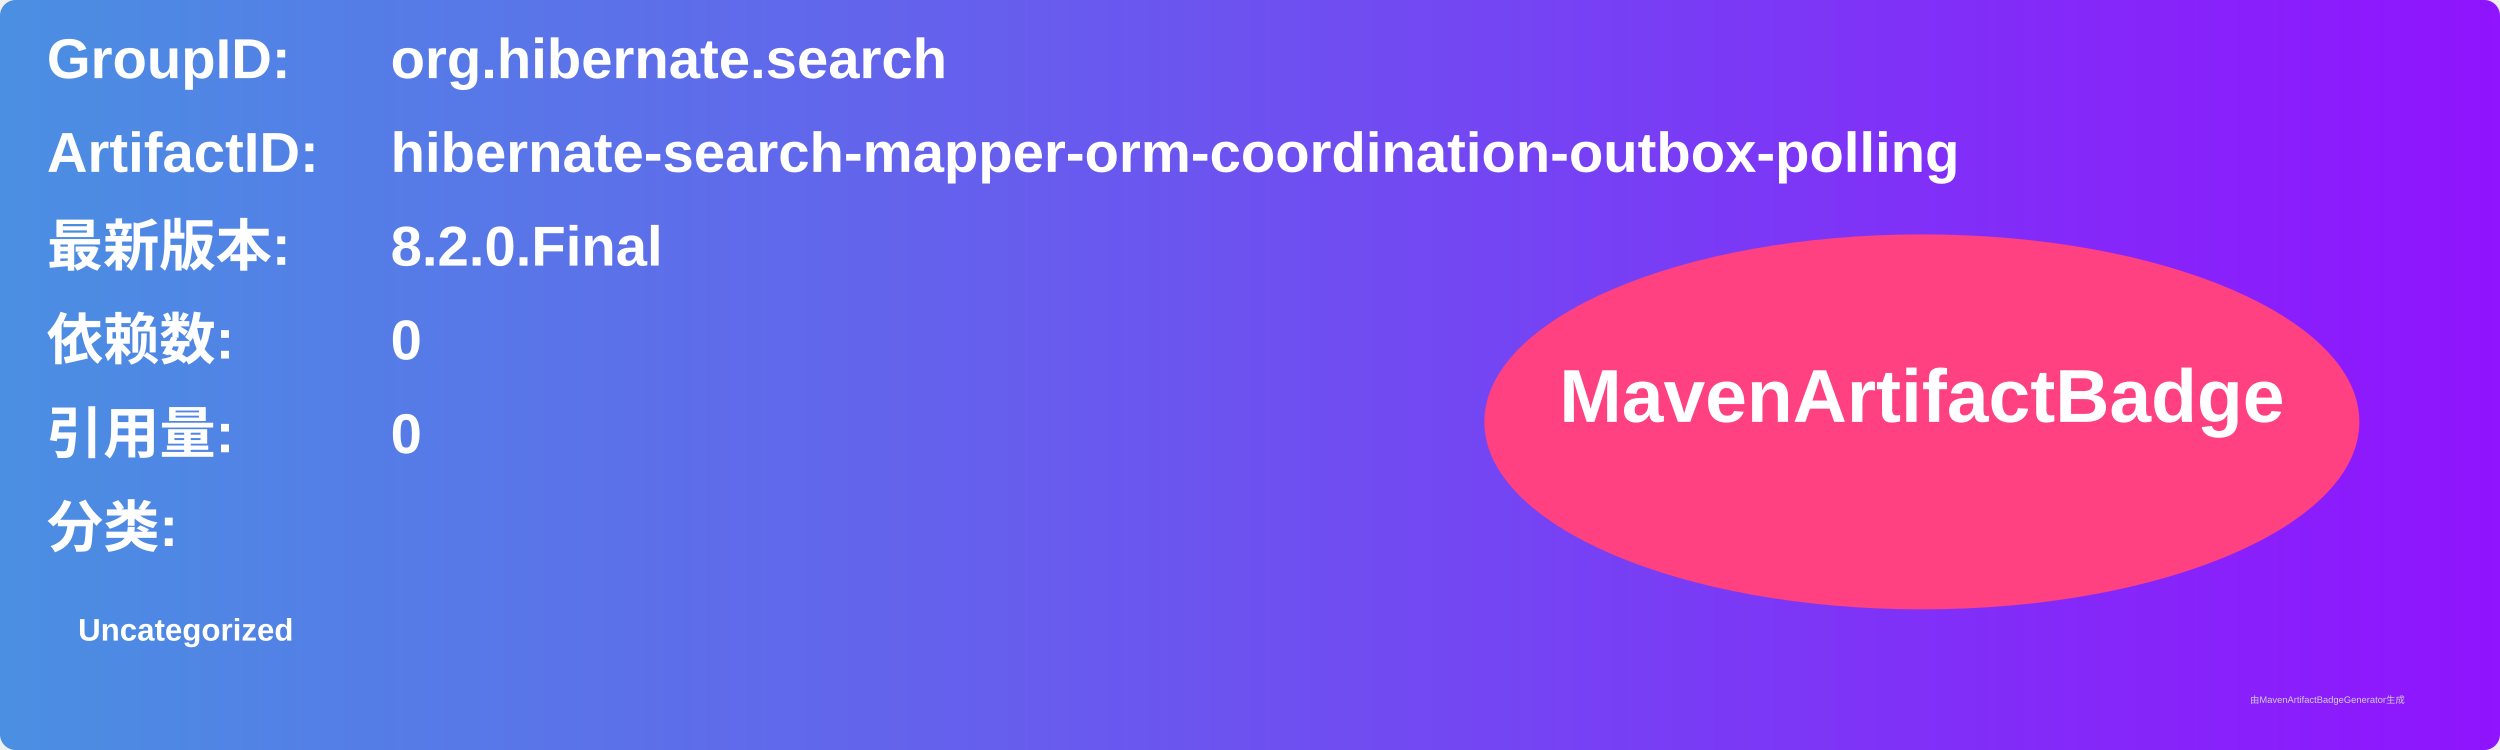
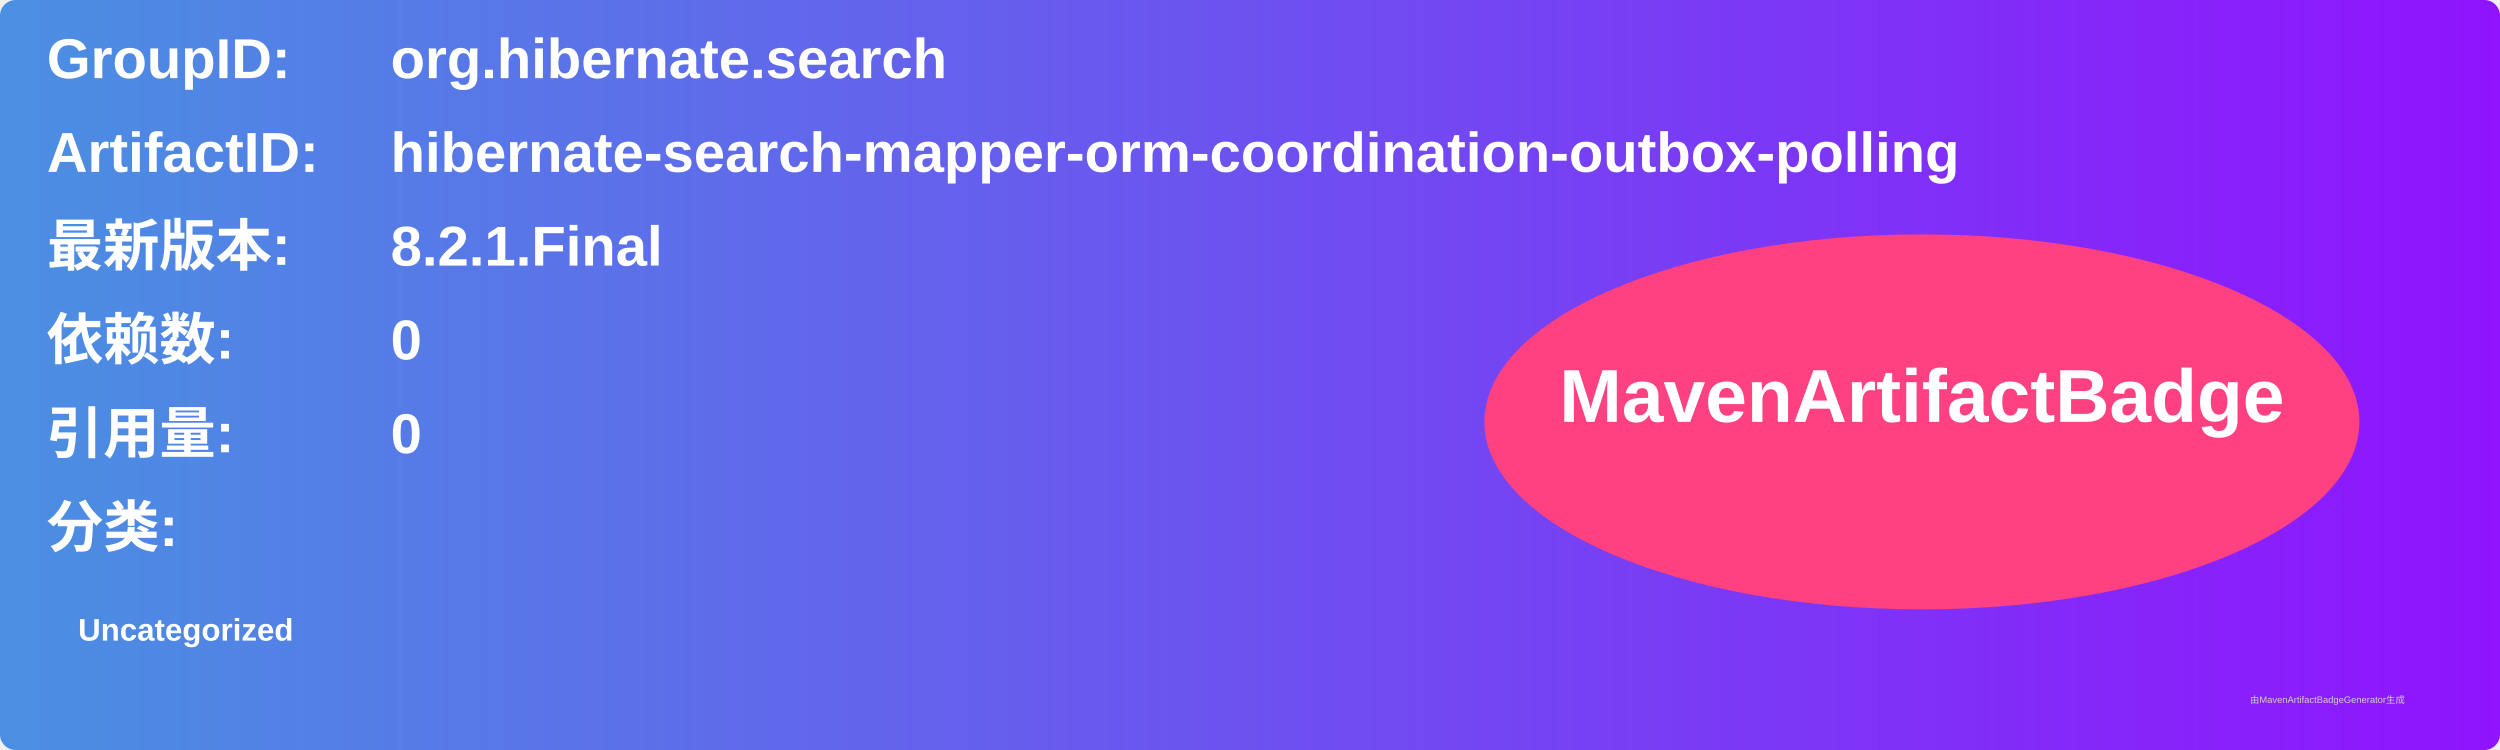
<svg xmlns="http://www.w3.org/2000/svg" width="800" height="240" viewBox="0 0 800 240">
  <linearGradient id="grad" x1="0%" y1="0%" x2="100%" y2="0%">
    <stop offset="0%" stop-color="#4a90e2" />
    <stop offset="100%" stop-color="#9013fe" />
  </linearGradient>
  <rect width="100%" height="100%" rx="5" ry="5" fill="url(#grad)" />
  <g transform="translate(15, 15)">
    <text x="0" y="10" font-family="Arial" font-size="18" fill="white" font-weight="bold" width="260">GroupID:</text>
    <text x="110" y="10" font-family="Arial" font-size="18" fill="white" font-weight="bold" width="460">org.hibernate.search</text>
    <text x="0" y="40" font-family="Arial" font-size="18" fill="white" font-weight="bold" width="260">ArtifactID:</text>
    <text x="110" y="40" font-family="Arial" font-size="18" fill="white" font-weight="bold" width="460">hibernate-search-mapper-orm-coordination-outbox-polling</text>
    <text x="0" y="70" font-family="Arial" font-size="18" fill="white" font-weight="bold">最新版本:</text>
    <text x="110" y="70" font-family="Arial" font-size="18" fill="white" font-weight="bold">
-       <tspan font-weight="bold">8.2.0.Final</tspan>
+       <tspan font-weight="bold">8.2.1.Final</tspan>
    </text>
    <text x="0" y="100" font-family="Arial" font-size="18" fill="white" font-weight="bold">依赖数: </text>
    <text x="110" y="100" font-family="Arial" font-size="18" fill="white">
      <tspan font-weight="bold">0</tspan>
    </text>
    <text x="0" y="130" font-family="Arial" font-size="18" fill="white" font-weight="bold">引用量: </text>
    <text x="110" y="130" font-family="Arial" font-size="18" fill="white">
      <tspan font-weight="bold">0</tspan>
    </text>
    <text x="0" y="160" font-family="Arial" font-size="18" fill="white" font-weight="bold">分类:</text>
    <text x="10" y="190" font-family="Arial" font-size="10" fill="white">
      <tspan font-weight="bold">Uncategorized</tspan>
    </text>
    <ellipse cx="600" cy="120" rx="140" ry="60" fill="#ff4081" />
    <text x="600" y="120" text-anchor="middle" font-family="Arial" font-size="24" fill="white" font-weight="bold">MavenArtifactBadge</text>
  </g>
  <text x="720" y="225" font-family="Arial" font-size="3" fill="#d0d0d0">由MavenArtifactBadgeGenerator生成</text>
</svg>
